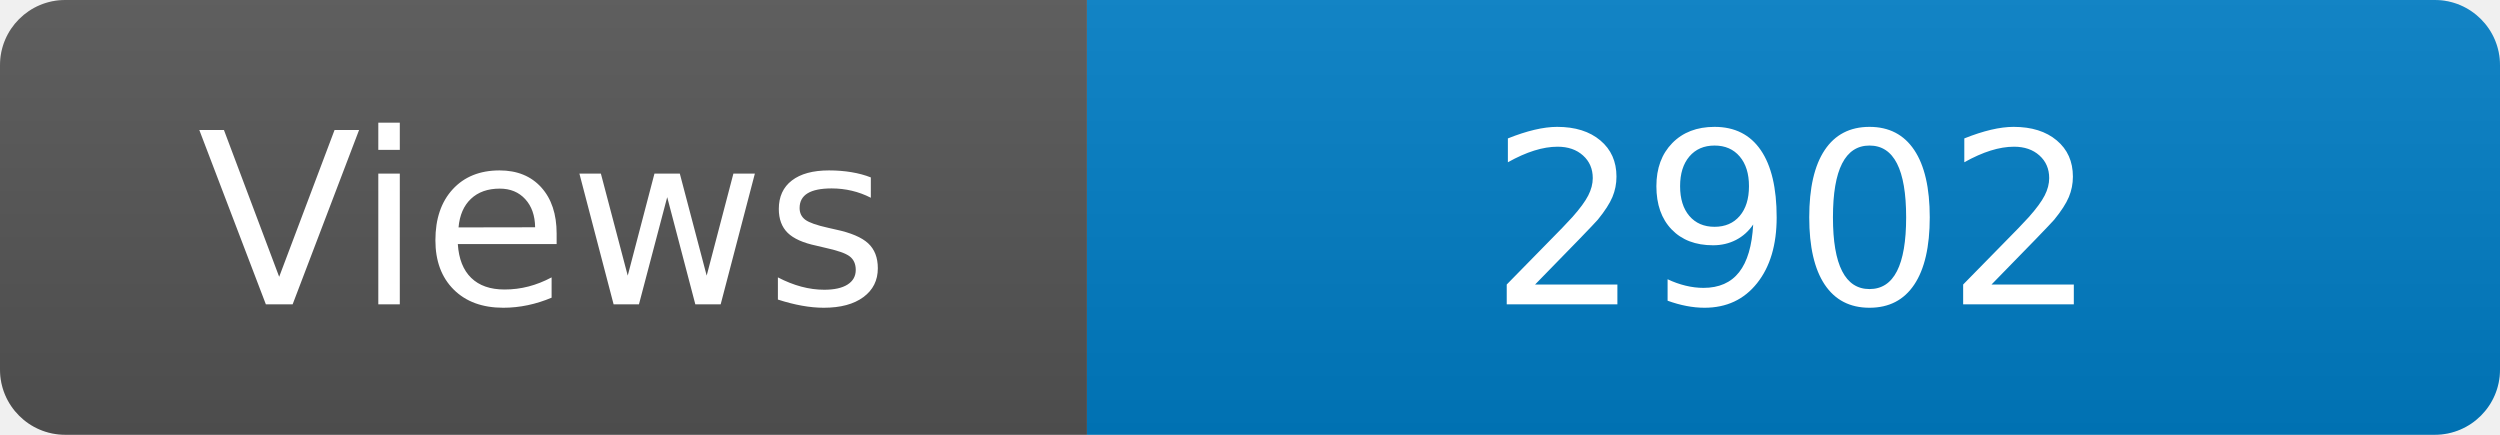
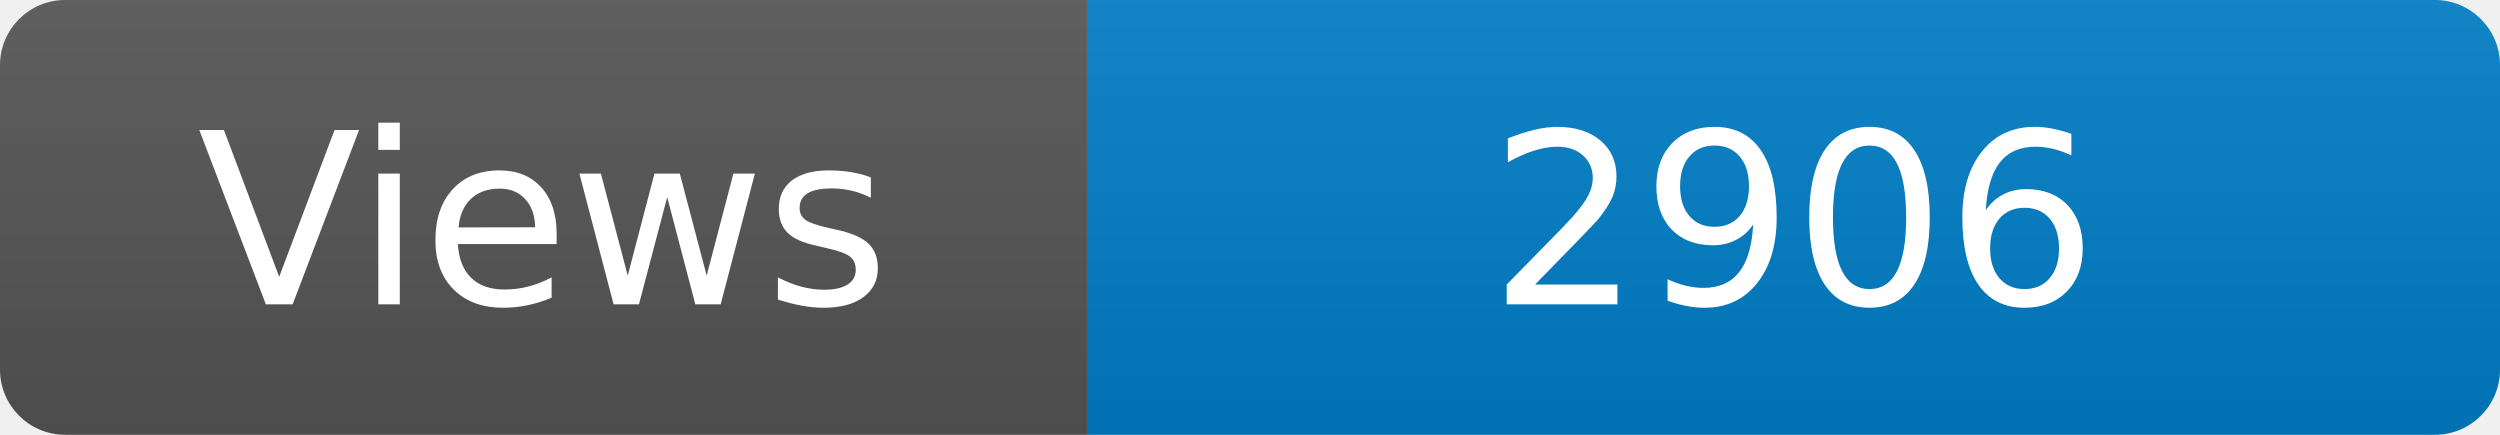
<svg xmlns="http://www.w3.org/2000/svg" width="115" height="20" role="img" aria-label="Maintained?: yes">
  <linearGradient id="s" x2="0" y2="100%">
    <stop offset="0" stop-color="#bbb" stop-opacity=".1" />
    <stop offset="1" stop-opacity=".1" />
  </linearGradient>
  <clipPath id="r">
    <rect width="115" height="20" rx="3" fill="#fff" />
  </clipPath>
  <g clip-path="url(#r)">
    <rect width="50" height="20" fill="#555" />
    <rect x="50" width="160" height="20" fill="#007ec6" />
    <rect width="115" height="20" fill="url(#s)" />
  </g>
  <g fill="#fff" text-anchor="middle" font-family="Verdana,Geneva,DejaVu Sans,sans-serif" font-size="110">
    <text x="250" y="140" transform="scale(.1)" fill="#fff">Views</text>
-     <text x="825" y="140" transform="scale(.1)" fill="#fff">2902</text>
+     <text x="825" y="140" transform="scale(.1)" fill="#fff">2906</text>
  </g>
</svg>
